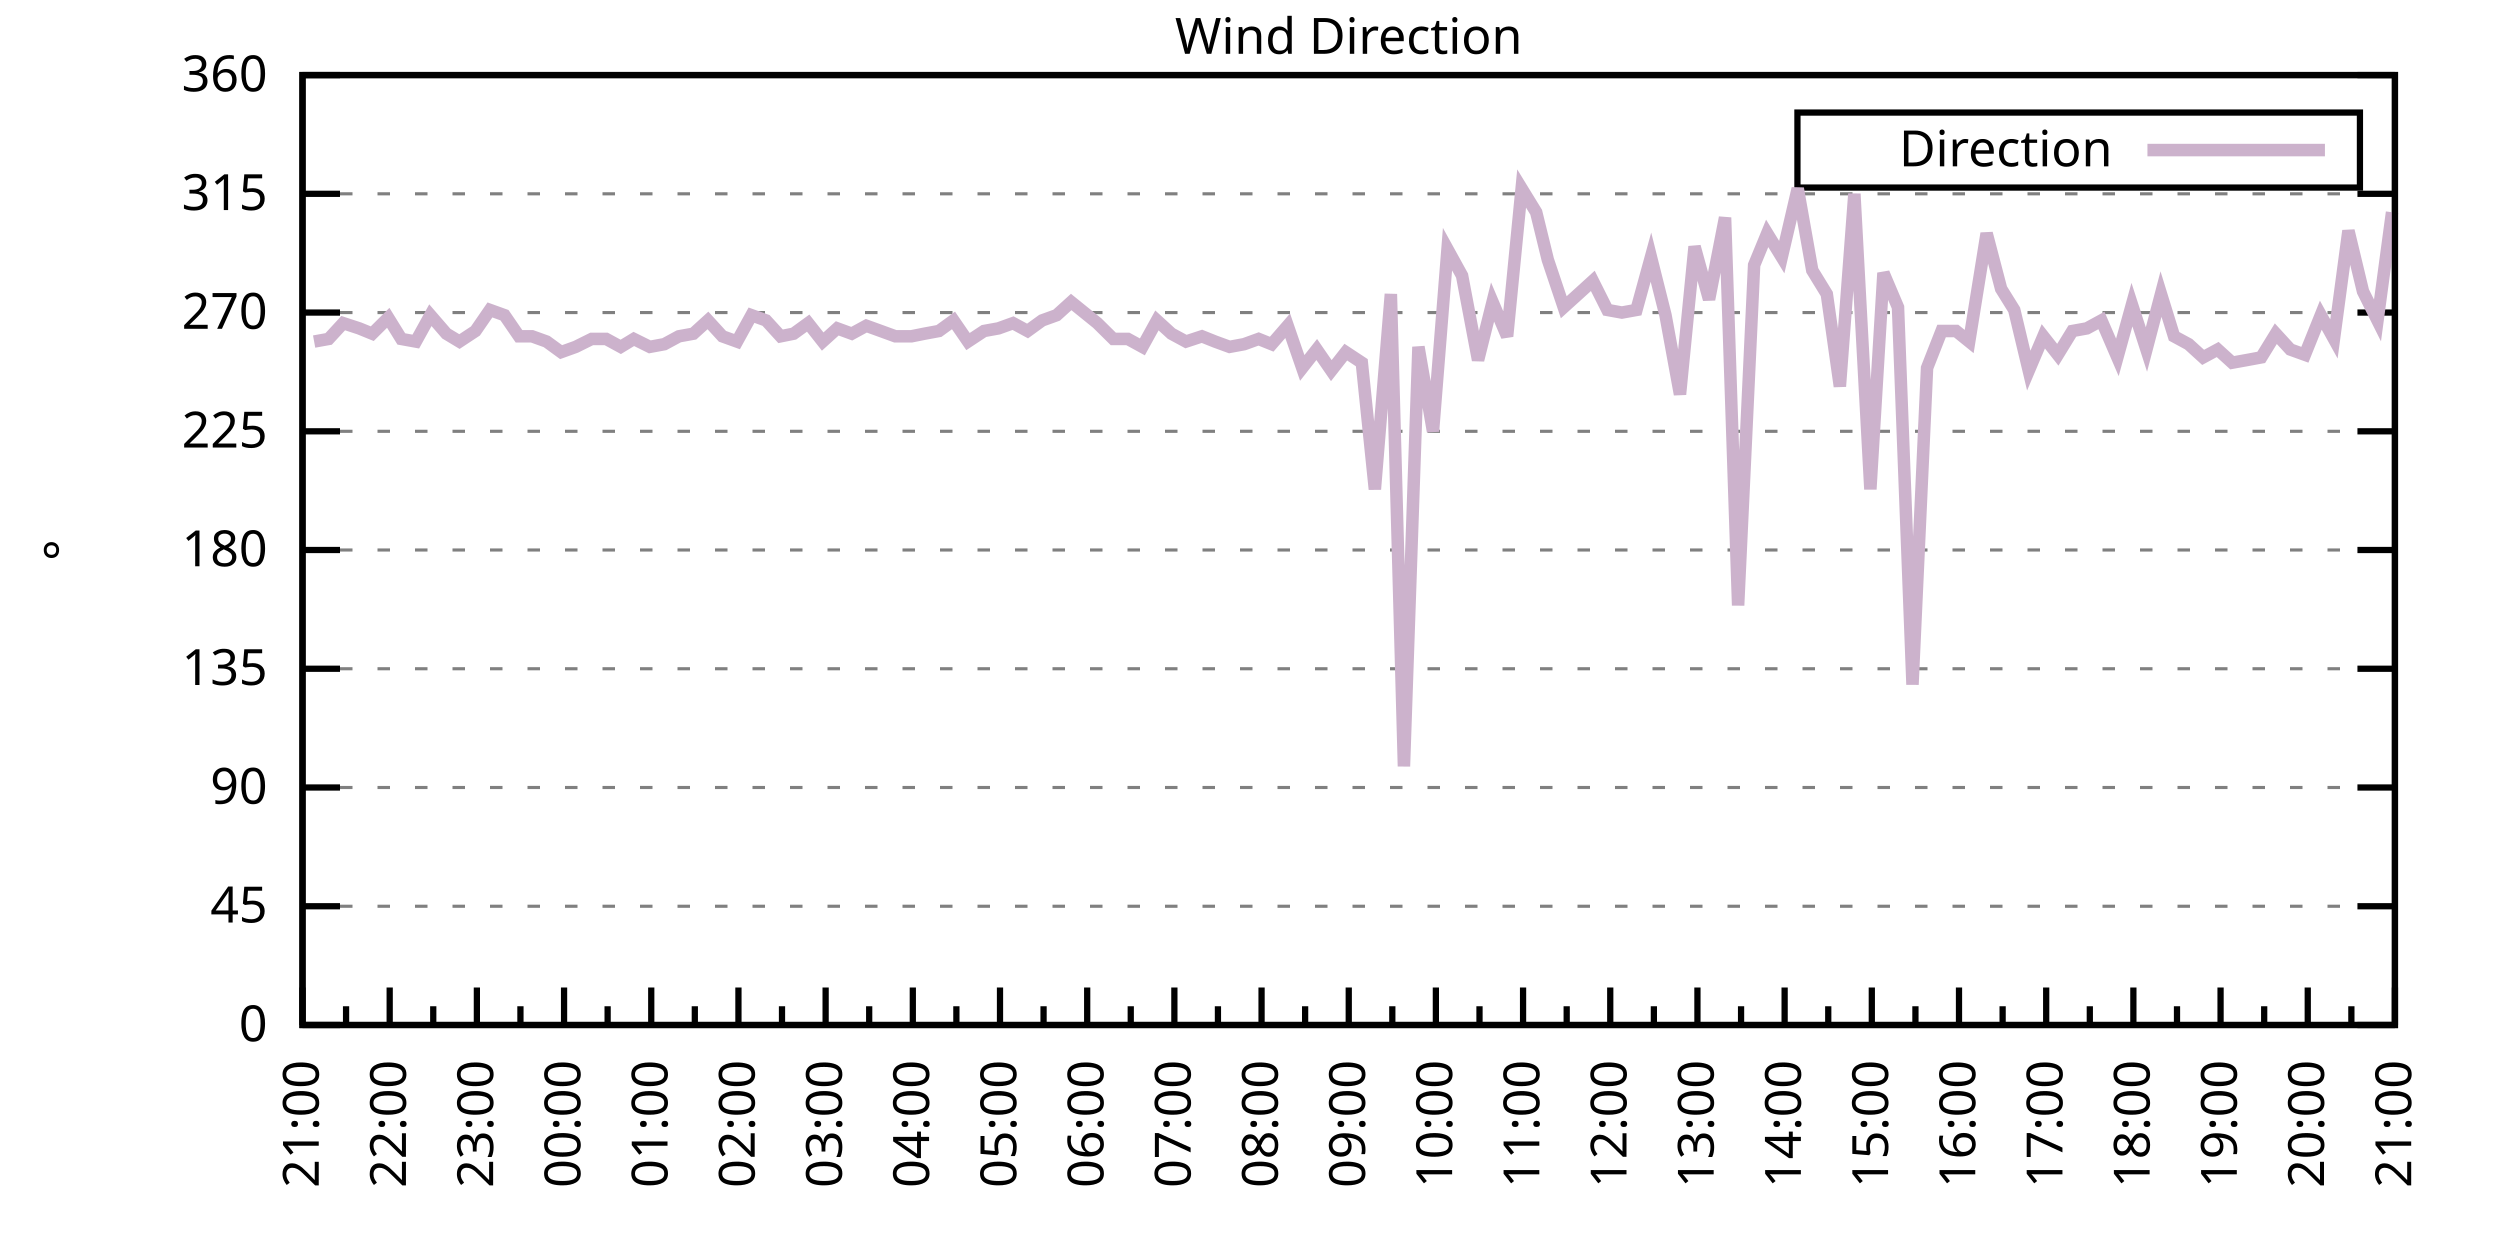
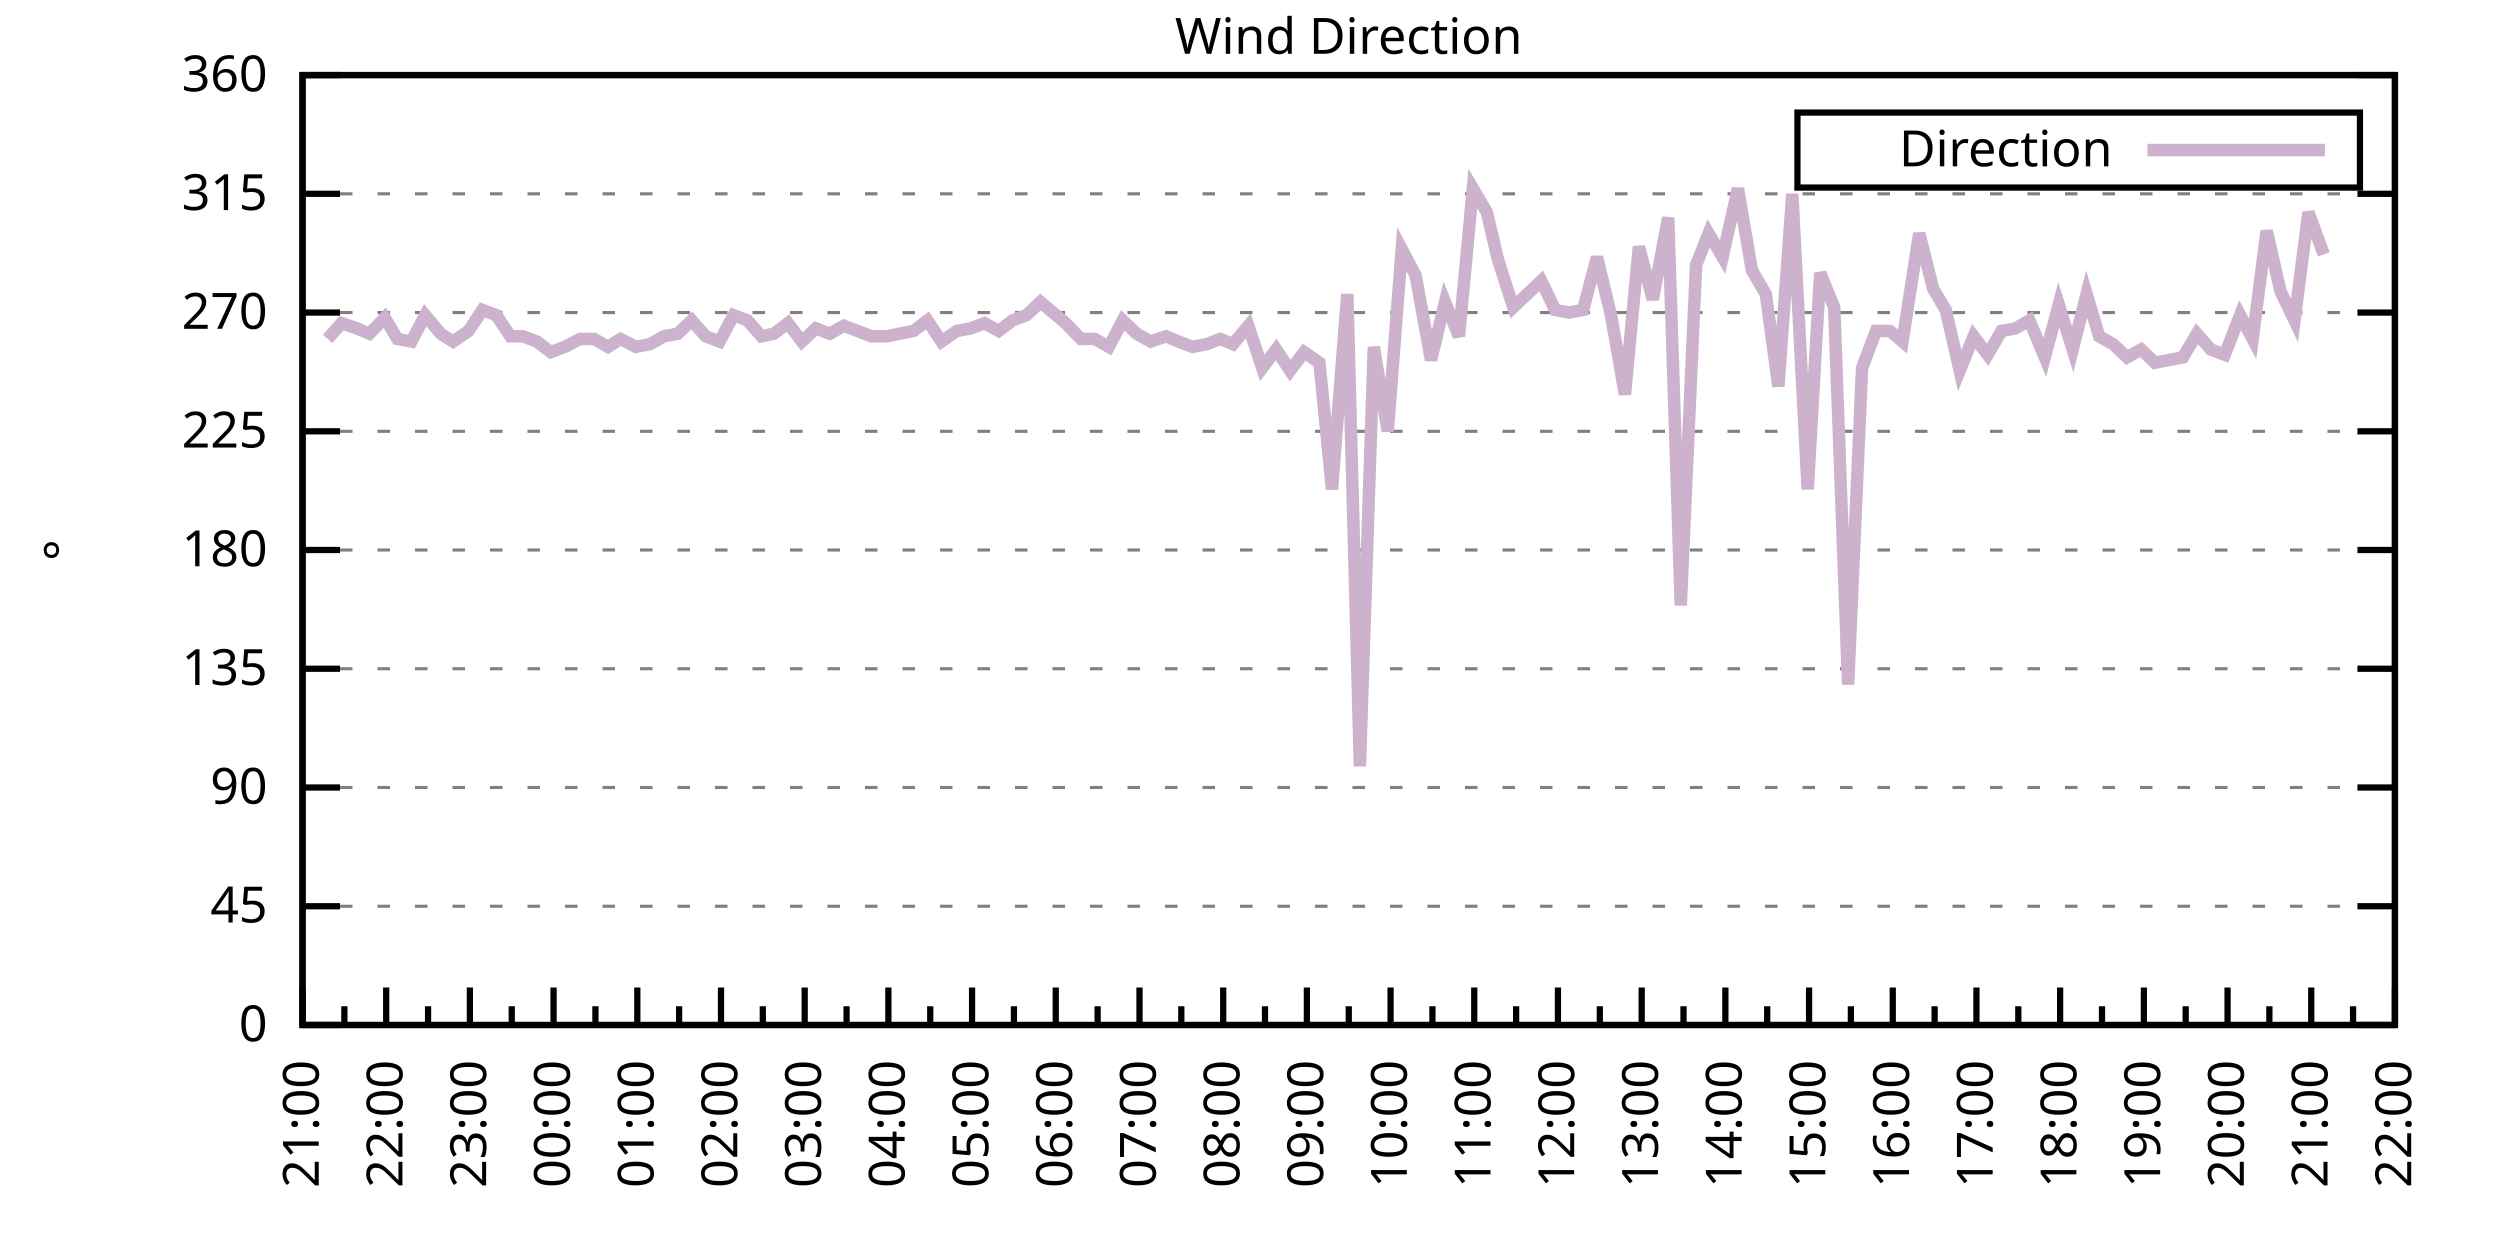
<svg xmlns="http://www.w3.org/2000/svg" xmlns:xlink="http://www.w3.org/1999/xlink" width="400" height="200" viewBox="0 0 400 200">
  <g id="gnuplot_canvas">
    <rect x="0" y="0" width="400" height="200" fill="none" />
    <defs>
      <circle id="gpDot" r="0.5" stroke-width="0.5" stroke="currentColor" />
      <path id="gpPt0" stroke-width="0.333" stroke="currentColor" d="M-1,0 h2 M0,-1 v2" />
      <path id="gpPt1" stroke-width="0.333" stroke="currentColor" d="M-1,-1 L1,1 M1,-1 L-1,1" />
      <path id="gpPt2" stroke-width="0.333" stroke="currentColor" d="M-1,0 L1,0 M0,-1 L0,1 M-1,-1 L1,1 M-1,1 L1,-1" />
      <rect id="gpPt3" stroke-width="0.333" stroke="currentColor" x="-1" y="-1" width="2" height="2" />
      <rect id="gpPt4" stroke-width="0.333" stroke="currentColor" fill="currentColor" x="-1" y="-1" width="2" height="2" />
      <circle id="gpPt5" stroke-width="0.333" stroke="currentColor" cx="0" cy="0" r="1" />
      <use xlink:href="#gpPt5" id="gpPt6" fill="currentColor" stroke="none" />
      <path id="gpPt7" stroke-width="0.333" stroke="currentColor" d="M0,-1.33 L-1.33,0.67 L1.33,0.67 z" />
      <use xlink:href="#gpPt7" id="gpPt8" fill="currentColor" stroke="none" />
      <use xlink:href="#gpPt7" id="gpPt9" stroke="currentColor" transform="rotate(180)" />
      <use xlink:href="#gpPt9" id="gpPt10" fill="currentColor" stroke="none" />
      <use xlink:href="#gpPt3" id="gpPt11" stroke="currentColor" transform="rotate(45)" />
      <use xlink:href="#gpPt11" id="gpPt12" fill="currentColor" stroke="none" />
      <path id="gpPt13" stroke-width="0.333" stroke="currentColor" d="M0,1.330 L1.265,0.411 L0.782,-1.067 L-0.782,-1.076 L-1.265,0.411 z" />
      <use xlink:href="#gpPt13" id="gpPt14" fill="currentColor" stroke="none" />
      <filter id="textbox" filterUnits="objectBoundingBox" x="0" y="0" height="1" width="1">
        <feFlood flood-color="white" flood-opacity="1" result="bgnd" />
        <feComposite in="SourceGraphic" in2="bgnd" operator="atop" />
      </filter>
      <filter id="greybox" filterUnits="objectBoundingBox" x="0" y="0" height="1" width="1">
        <feFlood flood-color="lightgrey" flood-opacity="1" result="grey" />
        <feComposite in="SourceGraphic" in2="grey" operator="atop" />
      </filter>
    </defs>
    <g fill="none" color="white" stroke="currentColor" stroke-width="1.00" stroke-linecap="butt" stroke-linejoin="miter">
</g>
    <g fill="none" color="black" stroke="currentColor" stroke-width="1.00" stroke-linecap="butt" stroke-linejoin="miter">
      <g stroke="none" shape-rendering="crispEdges">
        <polygon fill="rgb(255, 255, 255)" points="48.40,164.00 383.18,164.00 383.18,12.02 48.40,12.02 " />
      </g>
    </g>
    <g fill="none" color="black" stroke="currentColor" stroke-width="1.00" stroke-linecap="butt" stroke-linejoin="miter">
</g>
    <g fill="none" color="black" stroke="black" stroke-width="0.50" stroke-linecap="butt" stroke-linejoin="miter">
</g>
    <g fill="none" color="gray" stroke="currentColor" stroke-width="0.50" stroke-linecap="butt" stroke-linejoin="miter">
      <path stroke="gray" stroke-dasharray="2,4" class="gridline" d="M48.40,164.00 L383.19,164.00  " />
    </g>
    <g fill="none" color="gray" stroke="gray" stroke-width="1.00" stroke-linecap="butt" stroke-linejoin="miter">
</g>
    <g fill="none" color="black" stroke="currentColor" stroke-width="1.00" stroke-linecap="butt" stroke-linejoin="miter">
      <path stroke="black" d="M48.40,164.00 L54.40,164.00 M383.19,164.00 L377.19,164.00  " />
      <g transform="translate(42.80,166.60)" stroke="none" fill="black" font-family="Sans" font-size="8.00" text-anchor="end">
        <text>
          <tspan font-family="Sans"> 0</tspan>
        </text>
      </g>
    </g>
    <g fill="none" color="black" stroke="currentColor" stroke-width="1.00" stroke-linecap="butt" stroke-linejoin="miter">
</g>
    <g fill="none" color="black" stroke="black" stroke-width="0.50" stroke-linecap="butt" stroke-linejoin="miter">
</g>
    <g fill="none" color="gray" stroke="currentColor" stroke-width="0.50" stroke-linecap="butt" stroke-linejoin="miter">
      <path stroke="gray" stroke-dasharray="2,4" class="gridline" d="M48.40,145.00 L383.19,145.00  " />
    </g>
    <g fill="none" color="gray" stroke="gray" stroke-width="1.00" stroke-linecap="butt" stroke-linejoin="miter">
</g>
    <g fill="none" color="black" stroke="currentColor" stroke-width="1.00" stroke-linecap="butt" stroke-linejoin="miter">
      <path stroke="black" d="M48.40,145.00 L54.40,145.00 M383.19,145.00 L377.19,145.00  " />
      <g transform="translate(42.80,147.60)" stroke="none" fill="black" font-family="Sans" font-size="8.00" text-anchor="end">
        <text>
          <tspan font-family="Sans"> 45</tspan>
        </text>
      </g>
    </g>
    <g fill="none" color="black" stroke="currentColor" stroke-width="1.00" stroke-linecap="butt" stroke-linejoin="miter">
</g>
    <g fill="none" color="black" stroke="black" stroke-width="0.50" stroke-linecap="butt" stroke-linejoin="miter">
</g>
    <g fill="none" color="gray" stroke="currentColor" stroke-width="0.50" stroke-linecap="butt" stroke-linejoin="miter">
      <path stroke="gray" stroke-dasharray="2,4" class="gridline" d="M48.40,126.00 L383.19,126.00  " />
    </g>
    <g fill="none" color="gray" stroke="gray" stroke-width="1.00" stroke-linecap="butt" stroke-linejoin="miter">
</g>
    <g fill="none" color="black" stroke="currentColor" stroke-width="1.00" stroke-linecap="butt" stroke-linejoin="miter">
      <path stroke="black" d="M48.40,126.00 L54.40,126.00 M383.19,126.00 L377.19,126.00  " />
      <g transform="translate(42.80,128.60)" stroke="none" fill="black" font-family="Sans" font-size="8.00" text-anchor="end">
        <text>
          <tspan font-family="Sans"> 90</tspan>
        </text>
      </g>
    </g>
    <g fill="none" color="black" stroke="currentColor" stroke-width="1.00" stroke-linecap="butt" stroke-linejoin="miter">
</g>
    <g fill="none" color="black" stroke="black" stroke-width="0.50" stroke-linecap="butt" stroke-linejoin="miter">
</g>
    <g fill="none" color="gray" stroke="currentColor" stroke-width="0.50" stroke-linecap="butt" stroke-linejoin="miter">
      <path stroke="gray" stroke-dasharray="2,4" class="gridline" d="M48.40,107.00 L383.19,107.00  " />
    </g>
    <g fill="none" color="gray" stroke="gray" stroke-width="1.00" stroke-linecap="butt" stroke-linejoin="miter">
</g>
    <g fill="none" color="black" stroke="currentColor" stroke-width="1.00" stroke-linecap="butt" stroke-linejoin="miter">
      <path stroke="black" d="M48.40,107.00 L54.40,107.00 M383.19,107.00 L377.19,107.00  " />
      <g transform="translate(42.80,109.60)" stroke="none" fill="black" font-family="Sans" font-size="8.00" text-anchor="end">
        <text>
          <tspan font-family="Sans"> 135</tspan>
        </text>
      </g>
    </g>
    <g fill="none" color="black" stroke="currentColor" stroke-width="1.00" stroke-linecap="butt" stroke-linejoin="miter">
</g>
    <g fill="none" color="black" stroke="black" stroke-width="0.50" stroke-linecap="butt" stroke-linejoin="miter">
</g>
    <g fill="none" color="gray" stroke="currentColor" stroke-width="0.50" stroke-linecap="butt" stroke-linejoin="miter">
      <path stroke="gray" stroke-dasharray="2,4" class="gridline" d="M48.40,88.00 L383.19,88.00  " />
    </g>
    <g fill="none" color="gray" stroke="gray" stroke-width="1.00" stroke-linecap="butt" stroke-linejoin="miter">
</g>
    <g fill="none" color="black" stroke="currentColor" stroke-width="1.00" stroke-linecap="butt" stroke-linejoin="miter">
      <path stroke="black" d="M48.40,88.00 L54.40,88.00 M383.19,88.00 L377.19,88.00  " />
      <g transform="translate(42.80,90.60)" stroke="none" fill="black" font-family="Sans" font-size="8.00" text-anchor="end">
        <text>
          <tspan font-family="Sans"> 180</tspan>
        </text>
      </g>
    </g>
    <g fill="none" color="black" stroke="currentColor" stroke-width="1.00" stroke-linecap="butt" stroke-linejoin="miter">
</g>
    <g fill="none" color="black" stroke="black" stroke-width="0.50" stroke-linecap="butt" stroke-linejoin="miter">
</g>
    <g fill="none" color="gray" stroke="currentColor" stroke-width="0.50" stroke-linecap="butt" stroke-linejoin="miter">
      <path stroke="gray" stroke-dasharray="2,4" class="gridline" d="M48.40,69.01 L383.19,69.01  " />
    </g>
    <g fill="none" color="gray" stroke="gray" stroke-width="1.00" stroke-linecap="butt" stroke-linejoin="miter">
</g>
    <g fill="none" color="black" stroke="currentColor" stroke-width="1.00" stroke-linecap="butt" stroke-linejoin="miter">
      <path stroke="black" d="M48.40,69.01 L54.40,69.01 M383.19,69.01 L377.19,69.01  " />
      <g transform="translate(42.80,71.61)" stroke="none" fill="black" font-family="Sans" font-size="8.00" text-anchor="end">
        <text>
          <tspan font-family="Sans"> 225</tspan>
        </text>
      </g>
    </g>
    <g fill="none" color="black" stroke="currentColor" stroke-width="1.00" stroke-linecap="butt" stroke-linejoin="miter">
</g>
    <g fill="none" color="black" stroke="black" stroke-width="0.50" stroke-linecap="butt" stroke-linejoin="miter">
</g>
    <g fill="none" color="gray" stroke="currentColor" stroke-width="0.50" stroke-linecap="butt" stroke-linejoin="miter">
      <path stroke="gray" stroke-dasharray="2,4" class="gridline" d="M48.40,50.01 L383.19,50.01  " />
    </g>
    <g fill="none" color="gray" stroke="gray" stroke-width="1.00" stroke-linecap="butt" stroke-linejoin="miter">
</g>
    <g fill="none" color="black" stroke="currentColor" stroke-width="1.00" stroke-linecap="butt" stroke-linejoin="miter">
      <path stroke="black" d="M48.40,50.01 L54.40,50.01 M383.19,50.01 L377.19,50.01  " />
      <g transform="translate(42.80,52.61)" stroke="none" fill="black" font-family="Sans" font-size="8.00" text-anchor="end">
        <text>
          <tspan font-family="Sans"> 270</tspan>
        </text>
      </g>
    </g>
    <g fill="none" color="black" stroke="currentColor" stroke-width="1.00" stroke-linecap="butt" stroke-linejoin="miter">
</g>
    <g fill="none" color="black" stroke="black" stroke-width="0.50" stroke-linecap="butt" stroke-linejoin="miter">
</g>
    <g fill="none" color="gray" stroke="currentColor" stroke-width="0.50" stroke-linecap="butt" stroke-linejoin="miter">
      <path stroke="gray" stroke-dasharray="2,4" class="gridline" d="M48.40,31.01 L383.19,31.01  " />
    </g>
    <g fill="none" color="gray" stroke="gray" stroke-width="1.00" stroke-linecap="butt" stroke-linejoin="miter">
</g>
    <g fill="none" color="black" stroke="currentColor" stroke-width="1.00" stroke-linecap="butt" stroke-linejoin="miter">
      <path stroke="black" d="M48.40,31.01 L54.40,31.01 M383.19,31.01 L377.19,31.01  " />
      <g transform="translate(42.80,33.61)" stroke="none" fill="black" font-family="Sans" font-size="8.00" text-anchor="end">
        <text>
          <tspan font-family="Sans"> 315</tspan>
        </text>
      </g>
    </g>
    <g fill="none" color="black" stroke="currentColor" stroke-width="1.00" stroke-linecap="butt" stroke-linejoin="miter">
</g>
    <g fill="none" color="black" stroke="black" stroke-width="0.50" stroke-linecap="butt" stroke-linejoin="miter">
</g>
    <g fill="none" color="gray" stroke="currentColor" stroke-width="0.50" stroke-linecap="butt" stroke-linejoin="miter">
      <path stroke="gray" stroke-dasharray="2,4" class="gridline" d="M48.40,12.01 L383.19,12.01  " />
    </g>
    <g fill="none" color="gray" stroke="gray" stroke-width="1.00" stroke-linecap="butt" stroke-linejoin="miter">
</g>
    <g fill="none" color="black" stroke="currentColor" stroke-width="1.00" stroke-linecap="butt" stroke-linejoin="miter">
      <path stroke="black" d="M48.40,12.01 L54.40,12.01 M383.19,12.01 L377.19,12.01  " />
      <g transform="translate(42.80,14.61)" stroke="none" fill="black" font-family="Sans" font-size="8.00" text-anchor="end">
        <text>
          <tspan font-family="Sans"> 360</tspan>
        </text>
      </g>
    </g>
    <g fill="none" color="black" stroke="currentColor" stroke-width="1.00" stroke-linecap="butt" stroke-linejoin="miter">
      <path stroke="black" d="M48.40,164.00 L48.40,158.00  " />
      <g transform="translate(51.00,169.60) rotate(270)" stroke="none" fill="black" font-family="Sans" font-size="8.00" text-anchor="end">
        <text>
          <tspan font-family="Sans">21:00</tspan>
        </text>
      </g>
    </g>
    <g fill="none" color="black" stroke="currentColor" stroke-width="1.00" stroke-linecap="butt" stroke-linejoin="miter">
-       <path stroke="black" d="M55.37,164.00 L55.37,161.00 M62.35,164.00 L62.35,158.00  " />
-       <g transform="translate(64.95,169.60) rotate(270)" stroke="none" fill="black" font-family="Sans" font-size="8.00" text-anchor="end">
+       <path stroke="black" d="M55.10,164.00 L55.10,161.00 M61.79,164.00 L61.79,158.00  " />
+       <g transform="translate(64.39,169.60) rotate(270)" stroke="none" fill="black" font-family="Sans" font-size="8.00" text-anchor="end">
        <text>
          <tspan font-family="Sans">22:00</tspan>
        </text>
      </g>
    </g>
    <g fill="none" color="black" stroke="currentColor" stroke-width="1.00" stroke-linecap="butt" stroke-linejoin="miter">
-       <path stroke="black" d="M69.32,164.00 L69.32,161.00 M76.30,164.00 L76.30,158.00  " />
-       <g transform="translate(78.90,169.60) rotate(270)" stroke="none" fill="black" font-family="Sans" font-size="8.00" text-anchor="end">
+       <path stroke="black" d="M68.49,164.00 L68.49,161.00 M75.18,164.00 L75.18,158.00  " />
+       <g transform="translate(77.78,169.60) rotate(270)" stroke="none" fill="black" font-family="Sans" font-size="8.00" text-anchor="end">
        <text>
          <tspan font-family="Sans">23:00</tspan>
        </text>
      </g>
    </g>
    <g fill="none" color="black" stroke="currentColor" stroke-width="1.00" stroke-linecap="butt" stroke-linejoin="miter">
-       <path stroke="black" d="M83.27,164.00 L83.27,161.00 M90.25,164.00 L90.25,158.00  " />
-       <g transform="translate(92.85,169.60) rotate(270)" stroke="none" fill="black" font-family="Sans" font-size="8.00" text-anchor="end">
+       <path stroke="black" d="M81.88,164.00 L81.88,161.00 M88.57,164.00 L88.57,158.00  " />
+       <g transform="translate(91.17,169.60) rotate(270)" stroke="none" fill="black" font-family="Sans" font-size="8.00" text-anchor="end">
        <text>
          <tspan font-family="Sans">00:00</tspan>
        </text>
      </g>
    </g>
    <g fill="none" color="black" stroke="currentColor" stroke-width="1.00" stroke-linecap="butt" stroke-linejoin="miter">
-       <path stroke="black" d="M97.22,164.00 L97.22,161.00 M104.20,164.00 L104.20,158.00  " />
-       <g transform="translate(106.80,169.60) rotate(270)" stroke="none" fill="black" font-family="Sans" font-size="8.00" text-anchor="end">
+       <path stroke="black" d="M95.27,164.00 L95.27,161.00 M101.97,164.00 L101.97,158.00  " />
+       <g transform="translate(104.57,169.60) rotate(270)" stroke="none" fill="black" font-family="Sans" font-size="8.00" text-anchor="end">
        <text>
          <tspan font-family="Sans">01:00</tspan>
        </text>
      </g>
    </g>
    <g fill="none" color="black" stroke="currentColor" stroke-width="1.00" stroke-linecap="butt" stroke-linejoin="miter">
-       <path stroke="black" d="M111.17,164.00 L111.17,161.00 M118.15,164.00 L118.15,158.00  " />
-       <g transform="translate(120.75,169.60) rotate(270)" stroke="none" fill="black" font-family="Sans" font-size="8.00" text-anchor="end">
+       <path stroke="black" d="M108.66,164.00 L108.66,161.00 M115.36,164.00 L115.36,158.00  " />
+       <g transform="translate(117.96,169.60) rotate(270)" stroke="none" fill="black" font-family="Sans" font-size="8.00" text-anchor="end">
        <text>
          <tspan font-family="Sans">02:00</tspan>
        </text>
      </g>
    </g>
    <g fill="none" color="black" stroke="currentColor" stroke-width="1.00" stroke-linecap="butt" stroke-linejoin="miter">
-       <path stroke="black" d="M125.12,164.00 L125.12,161.00 M132.10,164.00 L132.10,158.00  " />
-       <g transform="translate(134.70,169.60) rotate(270)" stroke="none" fill="black" font-family="Sans" font-size="8.00" text-anchor="end">
+       <path stroke="black" d="M122.05,164.00 L122.05,161.00 M128.75,164.00 L128.75,158.00  " />
+       <g transform="translate(131.35,169.60) rotate(270)" stroke="none" fill="black" font-family="Sans" font-size="8.00" text-anchor="end">
        <text>
          <tspan font-family="Sans">03:00</tspan>
        </text>
      </g>
    </g>
    <g fill="none" color="black" stroke="currentColor" stroke-width="1.00" stroke-linecap="butt" stroke-linejoin="miter">
-       <path stroke="black" d="M139.07,164.00 L139.07,161.00 M146.05,164.00 L146.05,158.00  " />
-       <g transform="translate(148.65,169.60) rotate(270)" stroke="none" fill="black" font-family="Sans" font-size="8.00" text-anchor="end">
+       <path stroke="black" d="M135.45,164.00 L135.45,161.00 M142.14,164.00 L142.14,158.00  " />
+       <g transform="translate(144.74,169.60) rotate(270)" stroke="none" fill="black" font-family="Sans" font-size="8.00" text-anchor="end">
        <text>
          <tspan font-family="Sans">04:00</tspan>
        </text>
      </g>
    </g>
    <g fill="none" color="black" stroke="currentColor" stroke-width="1.00" stroke-linecap="butt" stroke-linejoin="miter">
-       <path stroke="black" d="M153.02,164.00 L153.02,161.00 M160.00,164.00 L160.00,158.00  " />
-       <g transform="translate(162.60,169.60) rotate(270)" stroke="none" fill="black" font-family="Sans" font-size="8.00" text-anchor="end">
+       <path stroke="black" d="M148.84,164.00 L148.84,161.00 M155.53,164.00 L155.53,158.00  " />
+       <g transform="translate(158.13,169.60) rotate(270)" stroke="none" fill="black" font-family="Sans" font-size="8.00" text-anchor="end">
        <text>
          <tspan font-family="Sans">05:00</tspan>
        </text>
      </g>
    </g>
    <g fill="none" color="black" stroke="currentColor" stroke-width="1.00" stroke-linecap="butt" stroke-linejoin="miter">
-       <path stroke="black" d="M166.97,164.00 L166.97,161.00 M173.95,164.00 L173.95,158.00  " />
-       <g transform="translate(176.55,169.60) rotate(270)" stroke="none" fill="black" font-family="Sans" font-size="8.00" text-anchor="end">
+       <path stroke="black" d="M162.23,164.00 L162.23,161.00 M168.92,164.00 L168.92,158.00  " />
+       <g transform="translate(171.52,169.60) rotate(270)" stroke="none" fill="black" font-family="Sans" font-size="8.00" text-anchor="end">
        <text>
          <tspan font-family="Sans">06:00</tspan>
        </text>
      </g>
    </g>
    <g fill="none" color="black" stroke="currentColor" stroke-width="1.00" stroke-linecap="butt" stroke-linejoin="miter">
-       <path stroke="black" d="M180.92,164.00 L180.92,161.00 M187.90,164.00 L187.90,158.00  " />
-       <g transform="translate(190.50,169.60) rotate(270)" stroke="none" fill="black" font-family="Sans" font-size="8.00" text-anchor="end">
+       <path stroke="black" d="M175.62,164.00 L175.62,161.00 M182.32,164.00 L182.32,158.00  " />
+       <g transform="translate(184.92,169.60) rotate(270)" stroke="none" fill="black" font-family="Sans" font-size="8.00" text-anchor="end">
        <text>
          <tspan font-family="Sans">07:00</tspan>
        </text>
      </g>
    </g>
    <g fill="none" color="black" stroke="currentColor" stroke-width="1.00" stroke-linecap="butt" stroke-linejoin="miter">
-       <path stroke="black" d="M194.87,164.00 L194.87,161.00 M201.85,164.00 L201.85,158.00  " />
-       <g transform="translate(204.45,169.60) rotate(270)" stroke="none" fill="black" font-family="Sans" font-size="8.00" text-anchor="end">
+       <path stroke="black" d="M189.01,164.00 L189.01,161.00 M195.71,164.00 L195.71,158.00  " />
+       <g transform="translate(198.31,169.60) rotate(270)" stroke="none" fill="black" font-family="Sans" font-size="8.00" text-anchor="end">
        <text>
          <tspan font-family="Sans">08:00</tspan>
        </text>
      </g>
    </g>
    <g fill="none" color="black" stroke="currentColor" stroke-width="1.00" stroke-linecap="butt" stroke-linejoin="miter">
-       <path stroke="black" d="M208.82,164.00 L208.82,161.00 M215.80,164.00 L215.80,158.00  " />
-       <g transform="translate(218.40,169.60) rotate(270)" stroke="none" fill="black" font-family="Sans" font-size="8.00" text-anchor="end">
+       <path stroke="black" d="M202.40,164.00 L202.40,161.00 M209.10,164.00 L209.10,158.00  " />
+       <g transform="translate(211.70,169.60) rotate(270)" stroke="none" fill="black" font-family="Sans" font-size="8.00" text-anchor="end">
        <text>
          <tspan font-family="Sans">09:00</tspan>
        </text>
      </g>
    </g>
    <g fill="none" color="black" stroke="currentColor" stroke-width="1.00" stroke-linecap="butt" stroke-linejoin="miter">
-       <path stroke="black" d="M222.77,164.00 L222.77,161.00 M229.74,164.00 L229.74,158.00  " />
-       <g transform="translate(232.34,169.60) rotate(270)" stroke="none" fill="black" font-family="Sans" font-size="8.00" text-anchor="end">
+       <path stroke="black" d="M215.80,164.00 L215.80,161.00 M222.49,164.00 L222.49,158.00  " />
+       <g transform="translate(225.09,169.60) rotate(270)" stroke="none" fill="black" font-family="Sans" font-size="8.00" text-anchor="end">
        <text>
          <tspan font-family="Sans">10:00</tspan>
        </text>
      </g>
    </g>
    <g fill="none" color="black" stroke="currentColor" stroke-width="1.00" stroke-linecap="butt" stroke-linejoin="miter">
-       <path stroke="black" d="M236.72,164.00 L236.72,161.00 M243.69,164.00 L243.69,158.00  " />
-       <g transform="translate(246.29,169.60) rotate(270)" stroke="none" fill="black" font-family="Sans" font-size="8.00" text-anchor="end">
+       <path stroke="black" d="M229.19,164.00 L229.19,161.00 M235.88,164.00 L235.88,158.00  " />
+       <g transform="translate(238.48,169.60) rotate(270)" stroke="none" fill="black" font-family="Sans" font-size="8.00" text-anchor="end">
        <text>
          <tspan font-family="Sans">11:00</tspan>
        </text>
      </g>
    </g>
    <g fill="none" color="black" stroke="currentColor" stroke-width="1.00" stroke-linecap="butt" stroke-linejoin="miter">
-       <path stroke="black" d="M250.67,164.00 L250.67,161.00 M257.64,164.00 L257.64,158.00  " />
-       <g transform="translate(260.24,169.60) rotate(270)" stroke="none" fill="black" font-family="Sans" font-size="8.00" text-anchor="end">
+       <path stroke="black" d="M242.58,164.00 L242.58,161.00 M249.27,164.00 L249.27,158.00  " />
+       <g transform="translate(251.87,169.60) rotate(270)" stroke="none" fill="black" font-family="Sans" font-size="8.00" text-anchor="end">
        <text>
          <tspan font-family="Sans">12:00</tspan>
        </text>
      </g>
    </g>
    <g fill="none" color="black" stroke="currentColor" stroke-width="1.00" stroke-linecap="butt" stroke-linejoin="miter">
-       <path stroke="black" d="M264.62,164.00 L264.62,161.00 M271.59,164.00 L271.59,158.00  " />
-       <g transform="translate(274.19,169.60) rotate(270)" stroke="none" fill="black" font-family="Sans" font-size="8.00" text-anchor="end">
+       <path stroke="black" d="M255.97,164.00 L255.97,161.00 M262.67,164.00 L262.67,158.00  " />
+       <g transform="translate(265.27,169.60) rotate(270)" stroke="none" fill="black" font-family="Sans" font-size="8.00" text-anchor="end">
        <text>
          <tspan font-family="Sans">13:00</tspan>
        </text>
      </g>
    </g>
    <g fill="none" color="black" stroke="currentColor" stroke-width="1.00" stroke-linecap="butt" stroke-linejoin="miter">
-       <path stroke="black" d="M278.57,164.00 L278.57,161.00 M285.54,164.00 L285.54,158.00  " />
-       <g transform="translate(288.14,169.60) rotate(270)" stroke="none" fill="black" font-family="Sans" font-size="8.00" text-anchor="end">
+       <path stroke="black" d="M269.36,164.00 L269.36,161.00 M276.06,164.00 L276.06,158.00  " />
+       <g transform="translate(278.66,169.60) rotate(270)" stroke="none" fill="black" font-family="Sans" font-size="8.00" text-anchor="end">
        <text>
          <tspan font-family="Sans">14:00</tspan>
        </text>
      </g>
    </g>
    <g fill="none" color="black" stroke="currentColor" stroke-width="1.00" stroke-linecap="butt" stroke-linejoin="miter">
-       <path stroke="black" d="M292.52,164.00 L292.52,161.00 M299.49,164.00 L299.49,158.00  " />
-       <g transform="translate(302.09,169.60) rotate(270)" stroke="none" fill="black" font-family="Sans" font-size="8.00" text-anchor="end">
+       <path stroke="black" d="M282.75,164.00 L282.75,161.00 M289.45,164.00 L289.45,158.00  " />
+       <g transform="translate(292.05,169.60) rotate(270)" stroke="none" fill="black" font-family="Sans" font-size="8.00" text-anchor="end">
        <text>
          <tspan font-family="Sans">15:00</tspan>
        </text>
      </g>
    </g>
    <g fill="none" color="black" stroke="currentColor" stroke-width="1.00" stroke-linecap="butt" stroke-linejoin="miter">
-       <path stroke="black" d="M306.47,164.00 L306.47,161.00 M313.44,164.00 L313.44,158.00  " />
-       <g transform="translate(316.04,169.60) rotate(270)" stroke="none" fill="black" font-family="Sans" font-size="8.00" text-anchor="end">
+       <path stroke="black" d="M296.14,164.00 L296.14,161.00 M302.84,164.00 L302.84,158.00  " />
+       <g transform="translate(305.44,169.60) rotate(270)" stroke="none" fill="black" font-family="Sans" font-size="8.00" text-anchor="end">
        <text>
          <tspan font-family="Sans">16:00</tspan>
        </text>
      </g>
    </g>
    <g fill="none" color="black" stroke="currentColor" stroke-width="1.00" stroke-linecap="butt" stroke-linejoin="miter">
-       <path stroke="black" d="M320.42,164.00 L320.42,161.00 M327.39,164.00 L327.39,158.00  " />
-       <g transform="translate(329.99,169.60) rotate(270)" stroke="none" fill="black" font-family="Sans" font-size="8.00" text-anchor="end">
+       <path stroke="black" d="M309.54,164.00 L309.54,161.00 M316.23,164.00 L316.23,158.00  " />
+       <g transform="translate(318.83,169.60) rotate(270)" stroke="none" fill="black" font-family="Sans" font-size="8.00" text-anchor="end">
        <text>
          <tspan font-family="Sans">17:00</tspan>
        </text>
      </g>
    </g>
    <g fill="none" color="black" stroke="currentColor" stroke-width="1.00" stroke-linecap="butt" stroke-linejoin="miter">
-       <path stroke="black" d="M334.37,164.00 L334.37,161.00 M341.34,164.00 L341.34,158.00  " />
-       <g transform="translate(343.94,169.60) rotate(270)" stroke="none" fill="black" font-family="Sans" font-size="8.00" text-anchor="end">
+       <path stroke="black" d="M322.93,164.00 L322.93,161.00 M329.62,164.00 L329.62,158.00  " />
+       <g transform="translate(332.22,169.60) rotate(270)" stroke="none" fill="black" font-family="Sans" font-size="8.00" text-anchor="end">
        <text>
          <tspan font-family="Sans">18:00</tspan>
        </text>
      </g>
    </g>
    <g fill="none" color="black" stroke="currentColor" stroke-width="1.00" stroke-linecap="butt" stroke-linejoin="miter">
-       <path stroke="black" d="M348.32,164.00 L348.32,161.00 M355.29,164.00 L355.29,158.00  " />
-       <g transform="translate(357.89,169.60) rotate(270)" stroke="none" fill="black" font-family="Sans" font-size="8.00" text-anchor="end">
+       <path stroke="black" d="M336.32,164.00 L336.32,161.00 M343.02,164.00 L343.02,158.00  " />
+       <g transform="translate(345.62,169.60) rotate(270)" stroke="none" fill="black" font-family="Sans" font-size="8.00" text-anchor="end">
        <text>
          <tspan font-family="Sans">19:00</tspan>
        </text>
      </g>
    </g>
    <g fill="none" color="black" stroke="currentColor" stroke-width="1.00" stroke-linecap="butt" stroke-linejoin="miter">
-       <path stroke="black" d="M362.27,164.00 L362.27,161.00 M369.24,164.00 L369.24,158.00  " />
-       <g transform="translate(371.84,169.60) rotate(270)" stroke="none" fill="black" font-family="Sans" font-size="8.00" text-anchor="end">
+       <path stroke="black" d="M349.71,164.00 L349.71,161.00 M356.41,164.00 L356.41,158.00  " />
+       <g transform="translate(359.01,169.60) rotate(270)" stroke="none" fill="black" font-family="Sans" font-size="8.00" text-anchor="end">
        <text>
          <tspan font-family="Sans">20:00</tspan>
        </text>
      </g>
    </g>
    <g fill="none" color="black" stroke="currentColor" stroke-width="1.00" stroke-linecap="butt" stroke-linejoin="miter">
-       <path stroke="black" d="M376.22,164.00 L376.22,161.00 M383.19,164.00 L383.19,158.00  " />
+       <path stroke="black" d="M363.10,164.00 L363.10,161.00 M369.80,164.00 L369.80,158.00  " />
+       <g transform="translate(372.40,169.60) rotate(270)" stroke="none" fill="black" font-family="Sans" font-size="8.00" text-anchor="end">
+         <text>
+           <tspan font-family="Sans">21:00</tspan>
+         </text>
+       </g>
+     </g>
+     <g fill="none" color="black" stroke="currentColor" stroke-width="1.00" stroke-linecap="butt" stroke-linejoin="miter">
+       <path stroke="black" d="M376.49,164.00 L376.49,161.00 M383.19,164.00 L383.19,158.00  " />
      <g transform="translate(385.79,169.60) rotate(270)" stroke="none" fill="black" font-family="Sans" font-size="8.00" text-anchor="end">
        <text>
-           <tspan font-family="Sans">21:00</tspan>
+           <tspan font-family="Sans">22:00</tspan>
        </text>
      </g>
    </g>
    <g fill="none" color="black" stroke="currentColor" stroke-width="1.00" stroke-linecap="butt" stroke-linejoin="miter">
</g>
    <g fill="none" color="black" stroke="currentColor" stroke-width="1.00" stroke-linecap="butt" stroke-linejoin="miter">
      <path stroke="black" d="M48.40,12.01 L48.40,164.00 L383.19,164.00 L383.19,12.01 L48.40,12.01 Z  " />
    </g>
    <g fill="none" color="black" stroke="currentColor" stroke-width="1.00" stroke-linecap="butt" stroke-linejoin="miter">
      <g transform="translate(12.80,88.01) rotate(270)" stroke="none" fill="black" font-family="Sans" font-size="8.00" text-anchor="middle">
        <text>
          <tspan font-family="Sans">°</tspan>
        </text>
      </g>
    </g>
    <g fill="none" color="black" stroke="currentColor" stroke-width="1.00" stroke-linecap="butt" stroke-linejoin="miter">
</g>
    <g fill="none" color="black" stroke="currentColor" stroke-width="1.00" stroke-linecap="butt" stroke-linejoin="miter">
      <path stroke="black" d="M287.59,30.01 L287.59,18.01 L377.59,18.01 L377.59,30.01 L287.59,30.01 Z  " />
    </g>
    <g id="Wind_direction_plot_1">
      <g fill="none" color="white" stroke="black" stroke-width="2.00" stroke-linecap="butt" stroke-linejoin="miter">
</g>
      <g fill="none" color="black" stroke="currentColor" stroke-width="2.00" stroke-linecap="butt" stroke-linejoin="miter">
        <g transform="translate(337.99,26.61)" stroke="none" fill="black" font-family="Sans" font-size="8.00" text-anchor="end">
          <text>
            <tspan font-family="Sans">Direction</tspan>
          </text>
        </g>
      </g>
      <g fill="none" color="black" stroke="currentColor" stroke-width="2.00" stroke-linecap="butt" stroke-linejoin="miter">
-         <path stroke="rgb(204, 178, 204)" d="M343.59,24.01 L371.99,24.01 M50.26,54.65 L52.58,54.23 L54.91,51.70 L57.47,52.54 L59.56,53.39 L62.12,50.85   L64.21,54.23 L66.53,54.65 L68.86,50.43 L71.42,53.39 L73.51,54.65 L76.07,52.96 L78.39,49.59 L80.72,50.43   L83.04,53.81 L85.13,53.81 L87.46,54.65 L89.78,56.34 L92.11,55.50 L94.67,54.23 L96.99,54.23 L99.32,55.50   L101.41,54.23 L103.97,55.50 L106.29,55.07 L108.62,53.81 L110.94,53.39 L113.27,51.27 L115.59,53.81 L117.92,54.65   L120.24,50.43 L122.57,51.27 L124.89,53.81 L126.98,53.39 L129.31,51.70 L131.63,54.65 L133.96,52.54 L136.28,53.39   L138.61,52.12 L140.93,52.96 L143.26,53.81 L145.81,53.81 L147.91,53.39 L150.23,52.96 L152.56,51.27 L154.88,54.65   L157.44,52.96 L159.76,52.54 L162.09,51.70 L164.41,52.96 L166.74,51.27 L169.06,50.43 L171.39,48.32 L175.57,51.70   L178.13,54.23 L180.46,54.23 L182.78,55.50 L185.11,51.27 L187.43,53.39 L189.76,54.65 L192.31,53.81 L194.41,54.65   L196.73,55.50 L199.06,55.07 L201.38,54.23 L203.47,55.07 L206.03,52.12 L208.36,58.87 L210.68,55.92 L213.01,59.30   L215.33,56.34 L217.89,58.03 L219.98,78.29 L222.54,47.05 L224.63,122.62 L226.95,55.50 L229.28,69.01 L231.60,39.87   L233.93,44.10 L236.49,57.61 L238.81,48.32 L241.14,53.81 L243.46,30.16 L245.79,33.96 L247.65,41.56 L250.20,49.16   L252.53,47.05 L254.85,44.94 L257.18,49.59 L259.50,50.01 L261.83,49.59 L264.15,41.14 L266.48,50.43 L268.80,63.10   L271.13,39.45 L273.45,47.90 L276.01,34.81 L278.10,96.87 L280.66,42.41 L282.75,37.34 L285.08,41.14 L287.64,30.16   L289.96,43.25 L292.29,47.05 L294.38,61.83 L296.70,31.01 L299.26,78.29 L301.35,43.67 L303.68,49.16 L306.00,109.54   L308.33,58.87 L310.65,52.96 L312.98,52.96 L315.07,54.65 L317.86,37.34 L320.18,46.21 L322.28,49.59 L324.60,59.30   L326.93,53.81 L329.25,56.76 L331.58,52.96 L333.90,52.54 L336.23,51.27 L338.78,57.18 L341.11,48.74 L343.43,55.92   L345.76,47.05 L347.85,53.81 L350.18,55.07 L352.50,57.18 L354.83,55.92 L357.15,58.03 L359.48,57.61 L361.80,57.18   L364.13,53.39 L366.45,55.92 L368.78,56.76 L371.33,50.43 L373.43,54.23 L375.75,36.92 L378.08,46.63 L380.40,51.27   L382.73,33.96  " />
+         <path stroke="rgb(204, 178, 204)" d="M343.59,24.01 L371.99,24.01 M52.42,54.23 L54.65,51.70 L57.10,52.54 L59.11,53.39 L61.57,50.85 L63.58,54.23   L65.81,54.65 L68.04,50.43 L70.50,53.39 L72.50,54.65 L74.96,52.96 L77.19,49.59 L79.42,50.43 L81.66,53.81   L83.66,53.81 L85.90,54.65 L88.13,56.34 L90.36,55.50 L92.82,54.23 L95.05,54.23 L97.28,55.50 L99.29,54.23   L101.74,55.50 L103.98,55.07 L106.21,53.81 L108.44,53.39 L110.67,51.27 L112.90,53.81 L115.13,54.65 L117.37,50.43   L119.60,51.27 L121.83,53.81 L123.84,53.39 L126.07,51.70 L128.30,54.65 L130.54,52.54 L132.77,53.39 L135.00,52.12   L137.23,52.96 L139.46,53.81 L141.92,53.81 L143.93,53.39 L146.16,52.96 L148.39,51.27 L150.62,54.65 L153.08,52.96   L155.31,52.54 L157.54,51.70 L159.77,52.96 L162.01,51.27 L164.24,50.43 L166.47,48.32 L170.49,51.70 L172.94,54.23   L175.17,54.23 L177.41,55.50 L179.64,51.27 L181.87,53.39 L184.10,54.65 L186.56,53.81 L188.57,54.65 L190.80,55.50   L193.03,55.07 L195.26,54.23 L197.27,55.07 L199.73,52.12 L201.96,58.87 L204.19,55.92 L206.42,59.30 L208.65,56.34   L211.11,58.03 L213.12,78.29 L215.57,47.05 L217.58,122.62 L219.81,55.50 L222.04,69.01 L224.28,39.87 L226.51,44.10   L228.96,57.61 L231.20,48.32 L233.43,53.81 L235.66,30.16 L237.89,33.96 L239.68,41.56 L242.13,49.16 L244.36,47.05   L246.60,44.94 L248.83,49.59 L251.06,50.01 L253.29,49.59 L255.52,41.14 L257.76,50.43 L259.99,63.10 L262.22,39.45   L264.45,47.90 L266.91,34.81 L268.92,96.87 L271.37,42.41 L273.38,37.34 L275.61,41.14 L278.07,30.16 L280.30,43.25   L282.53,47.05 L284.54,61.83 L286.77,31.01 L289.23,78.29 L291.23,43.67 L293.47,49.16 L295.70,109.54 L297.93,58.87   L300.16,52.96 L302.39,52.96 L304.40,54.65 L307.08,37.34 L309.31,46.21 L311.32,49.59 L313.55,59.30 L315.79,53.81   L318.02,56.76 L320.25,52.96 L322.48,52.54 L324.71,51.27 L327.17,57.18 L329.40,48.74 L331.63,55.92 L333.86,47.05   L335.87,53.81 L338.10,55.07 L340.34,57.18 L342.57,55.92 L344.80,58.03 L347.03,57.61 L349.26,57.18 L351.50,53.39   L353.73,55.92 L355.96,56.76 L358.42,50.43 L360.42,54.23 L362.66,36.92 L364.89,46.63 L367.12,51.27 L369.35,33.96   L371.81,40.72  " />
      </g>
    </g>
    <g fill="none" color="black" stroke="currentColor" stroke-width="2.00" stroke-linecap="butt" stroke-linejoin="miter">
</g>
    <g fill="none" color="black" stroke="black" stroke-width="1.00" stroke-linecap="butt" stroke-linejoin="miter">
</g>
    <g fill="none" color="black" stroke="currentColor" stroke-width="1.00" stroke-linecap="butt" stroke-linejoin="miter">
      <path stroke="black" d="M48.40,12.01 L48.40,164.00 L383.19,164.00 L383.19,12.01 L48.40,12.01 Z  " />
    </g>
    <g fill="none" color="black" stroke="currentColor" stroke-width="1.00" stroke-linecap="butt" stroke-linejoin="miter">
      <g transform="translate(215.79,8.61)" stroke="none" fill="black" font-family="Sans" font-size="8.00" text-anchor="middle">
        <text>
          <tspan font-family="Sans">Wind Direction</tspan>
        </text>
      </g>
    </g>
    <g fill="none" color="black" stroke="currentColor" stroke-width="1.00" stroke-linecap="butt" stroke-linejoin="miter">
</g>
  </g>
</svg>
